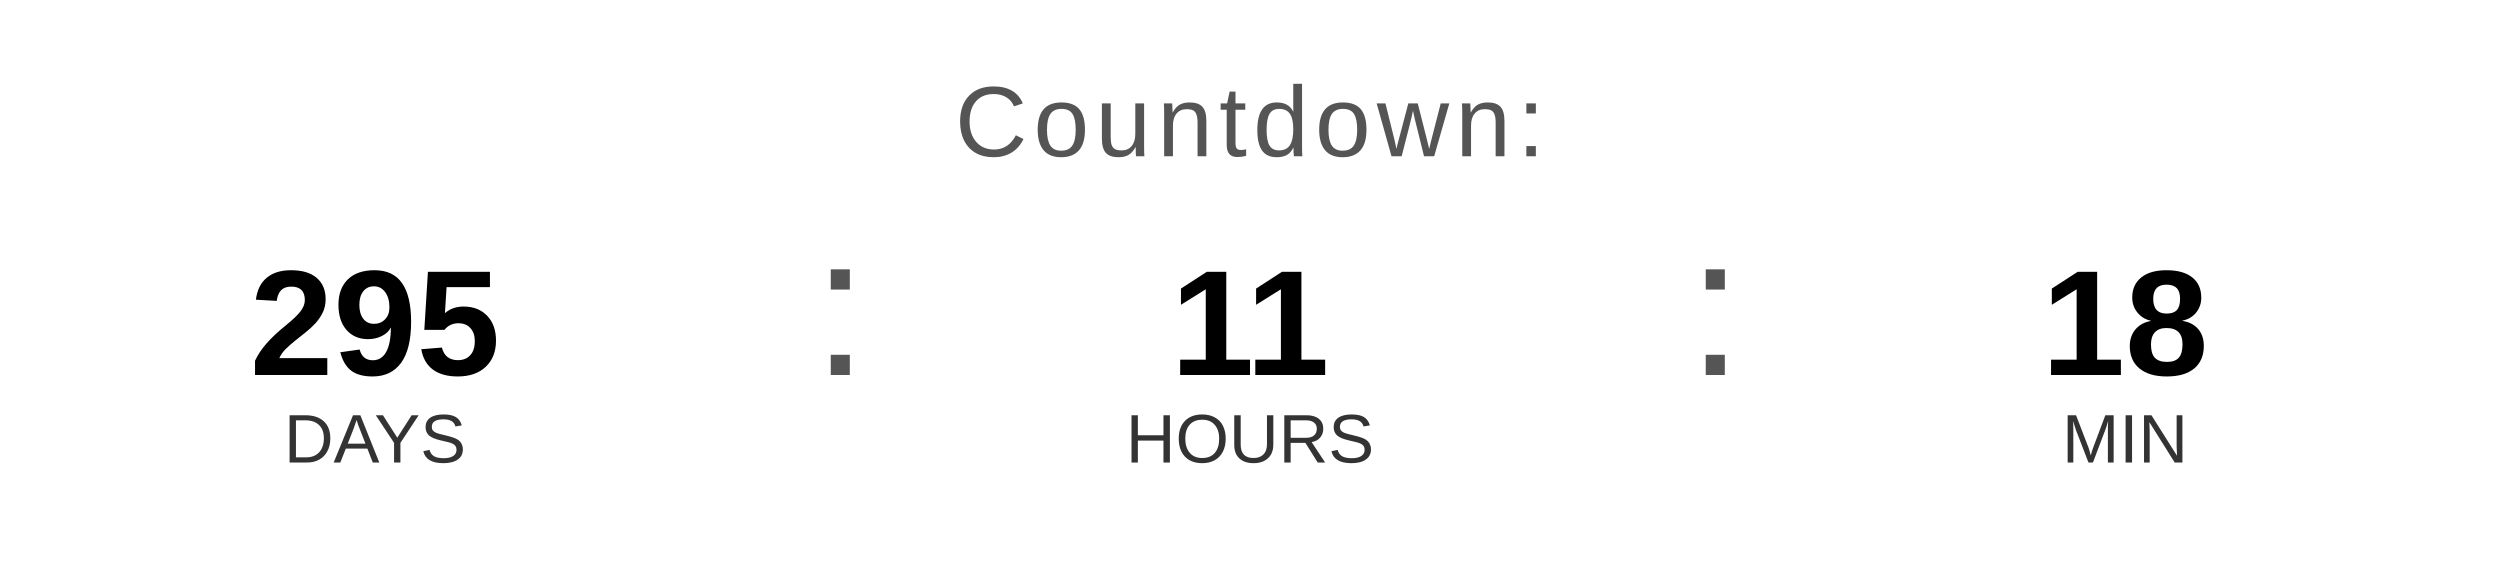
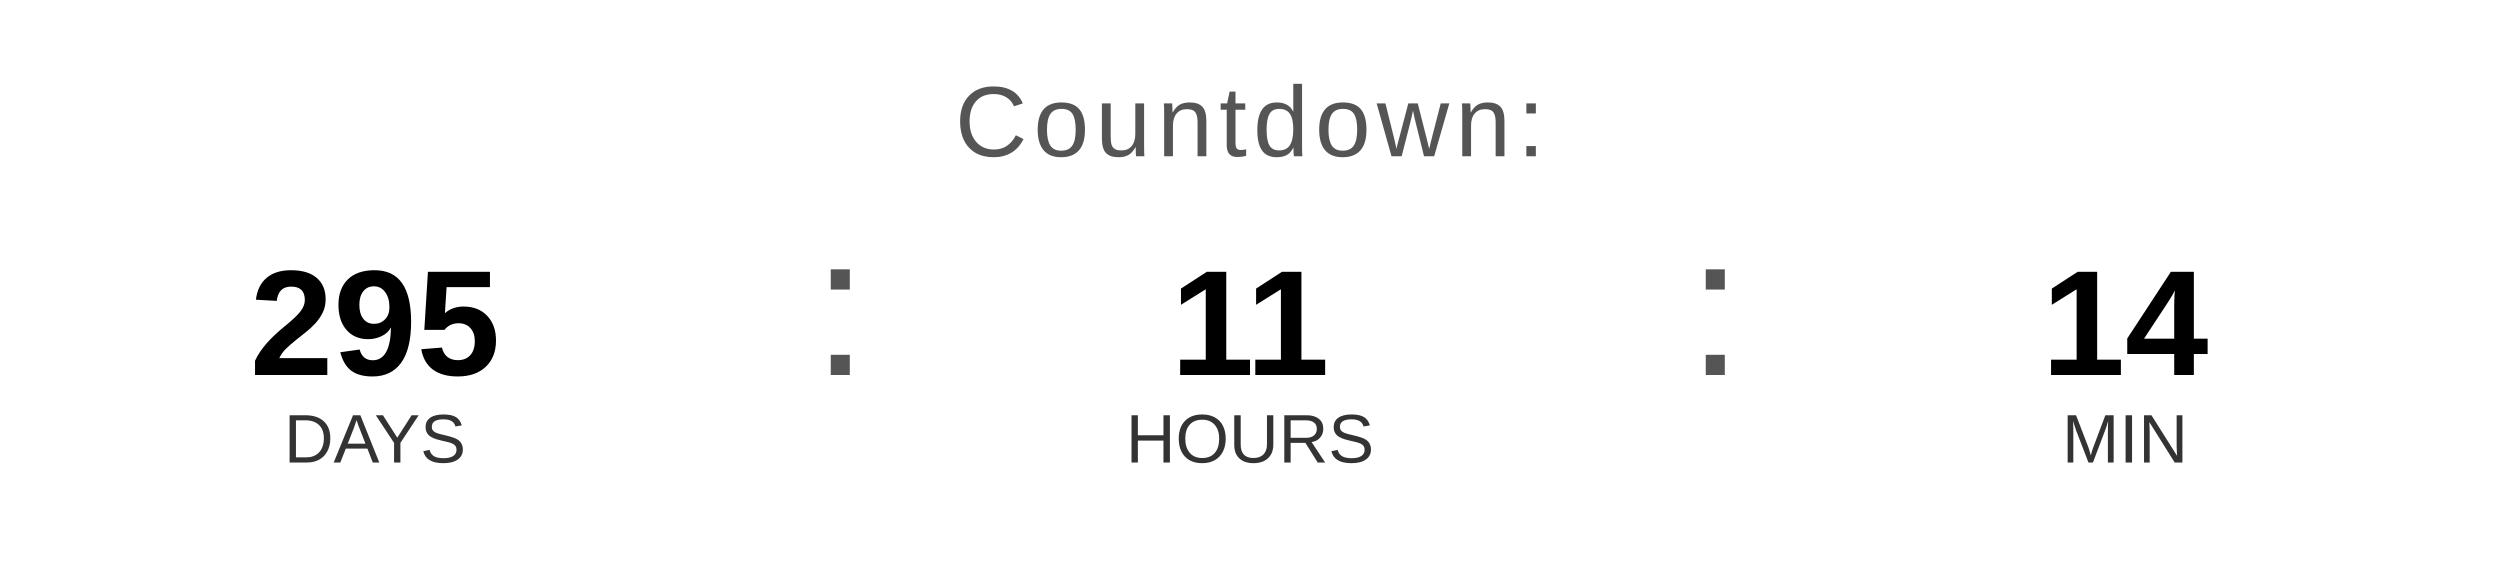
<svg xmlns="http://www.w3.org/2000/svg" width="400" height="90" viewBox="0 0 400 90">
  <text x="200" y="25" font-family="Arial, Helvetica, sans-serif" font-size="16" fill="#555555" text-anchor="middle" letter-spacing="1">
    Countdown:
  </text>
  <text x="60" y="60" font-family="Arial, Helvetica, sans-serif" font-size="24" font-weight="bold" fill="#000000" text-anchor="middle">295</text>
  <text x="60" y="74" font-family="Arial, Helvetica, sans-serif" font-size="11" fill="#333333" text-anchor="middle">DAYS</text>
  <text x="130" y="60" font-family="Arial, sans-serif" font-size="32" fill="#555555">:</text>
  <text x="200" y="60" font-family="Arial, Helvetica, sans-serif" font-size="24" font-weight="bold" fill="#000000" text-anchor="middle">11</text>
  <text x="200" y="74" font-family="Arial, Helvetica, sans-serif" font-size="11" fill="#333333" text-anchor="middle">HOURS</text>
  <text x="270" y="60" font-family="Arial, sans-serif" font-size="32" fill="#555555">:</text>
-   <text x="340" y="60" font-family="Arial, Helvetica, sans-serif" font-size="24" font-weight="bold" fill="#000000" text-anchor="middle">18</text>
+   <text x="340" y="60" font-family="Arial, Helvetica, sans-serif" font-size="24" font-weight="bold" fill="#000000" text-anchor="middle">14</text>
  <text x="340" y="74" font-family="Arial, Helvetica, sans-serif" font-size="11" fill="#333333" text-anchor="middle">MIN</text>
</svg>
